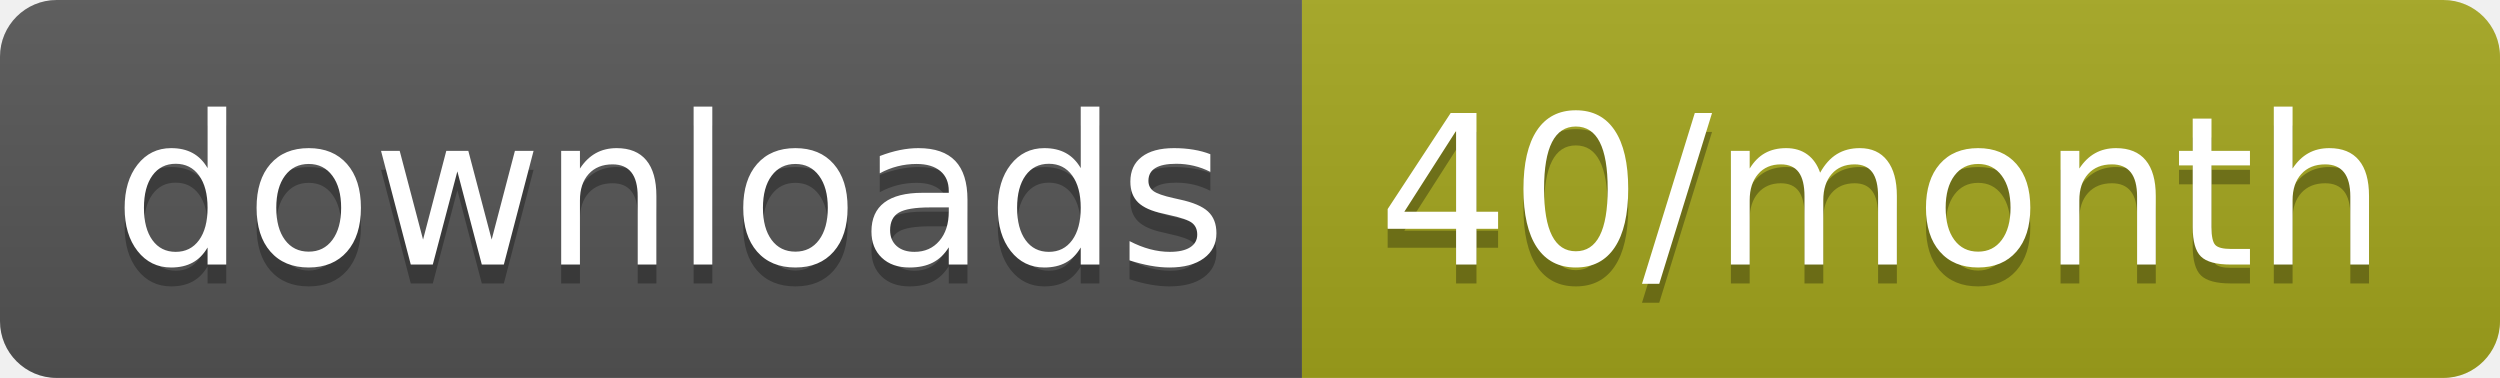
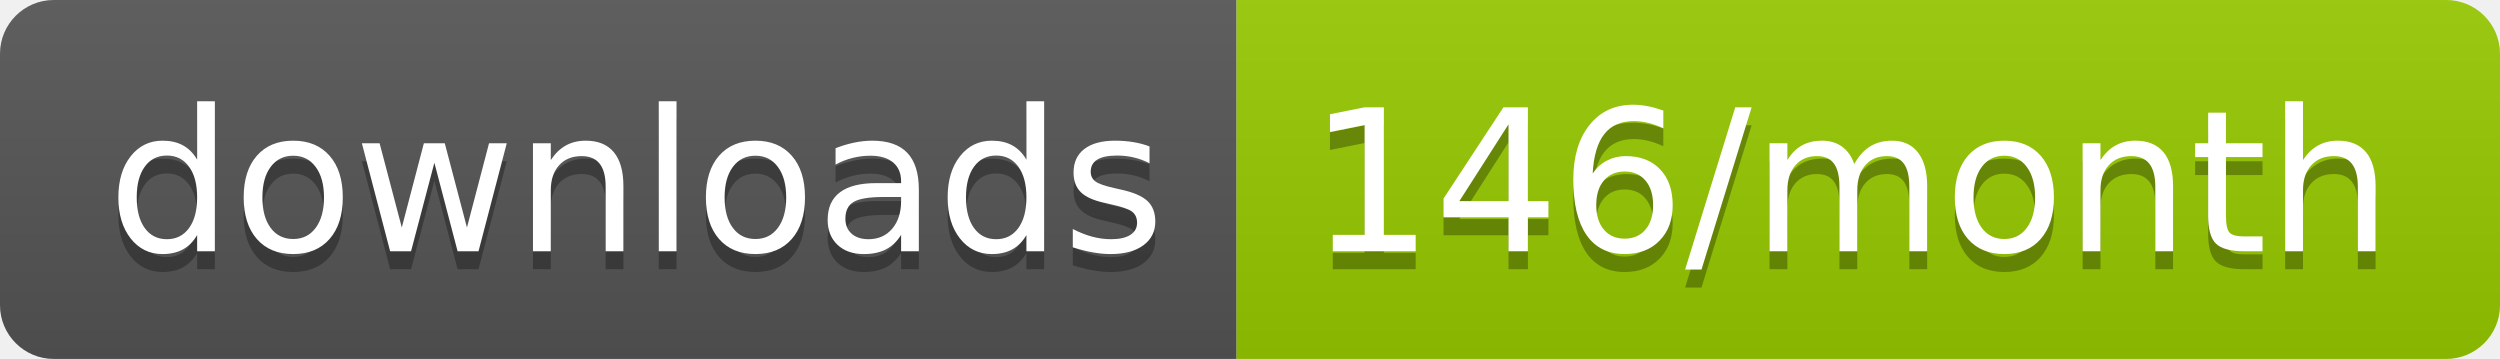
- <svg xmlns="http://www.w3.org/2000/svg" width="132.3" height="20">
+ <svg xmlns="http://www.w3.org/2000/svg" width="139.3" height="20">
  <linearGradient id="smooth" x2="0" y2="100%">
    <stop offset="0" stop-color="#bbb" stop-opacity=".1" />
    <stop offset="1" stop-opacity=".1" />
  </linearGradient>
  <clipPath id="round">
-     <rect width="132.3" height="20" rx="3" fill="#fff" />
+     <rect width="139.3" height="20" rx="3" fill="#fff" />
  </clipPath>
  <g clip-path="url(#round)">
    <rect width="68.9" height="20" fill="#555" />
-     <rect x="68.9" width="63.4" height="20" fill="#a4a61d" />
-     <rect width="132.3" height="20" fill="url(#smooth)" />
+     <rect x="68.9" width="70.4" height="20" fill="#97CA00" />
+     <rect width="139.3" height="20" fill="url(#smooth)" />
  </g>
  <g fill="#fff" text-anchor="middle" font-family="DejaVu Sans,Verdana,Geneva,sans-serif" font-size="110">
    <text x="354.5" y="150" fill="#010101" fill-opacity=".3" transform="scale(0.1)" textLength="589.0" lengthAdjust="spacing">downloads</text>
    <text x="354.5" y="140" transform="scale(0.1)" textLength="589.0" lengthAdjust="spacing">downloads</text>
-     <text x="996" y="150" fill="#010101" fill-opacity=".3" transform="scale(0.1)" textLength="534.0" lengthAdjust="spacing">40/month</text>
-     <text x="996" y="140" transform="scale(0.1)" textLength="534.0" lengthAdjust="spacing">40/month</text>
+     <text x="1031.0" y="150" fill="#010101" fill-opacity=".3" transform="scale(0.1)" textLength="604.0" lengthAdjust="spacing">146/month</text>
+     <text x="1031.0" y="140" transform="scale(0.1)" textLength="604.0" lengthAdjust="spacing">146/month</text>
  </g>
</svg>
